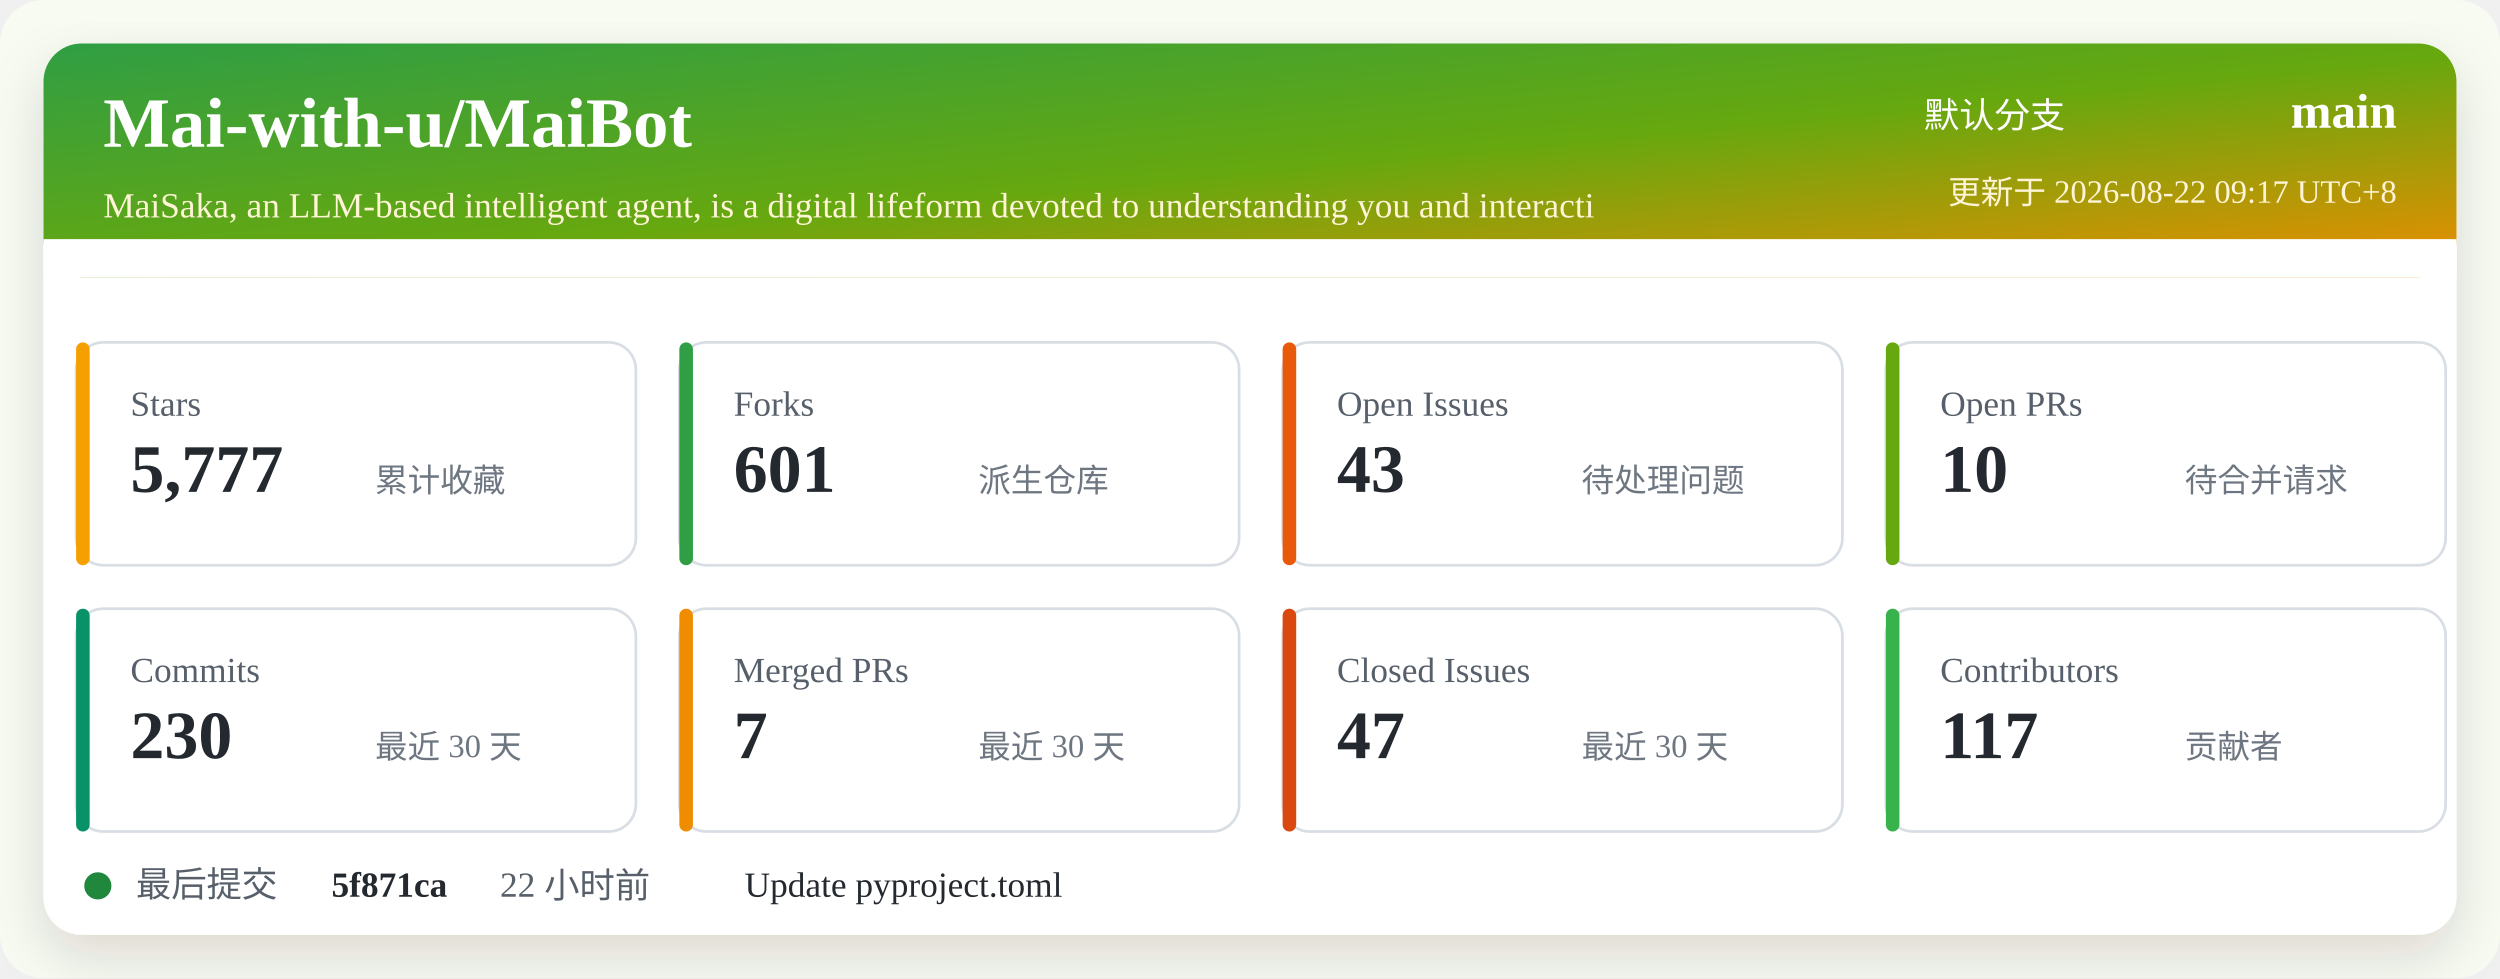
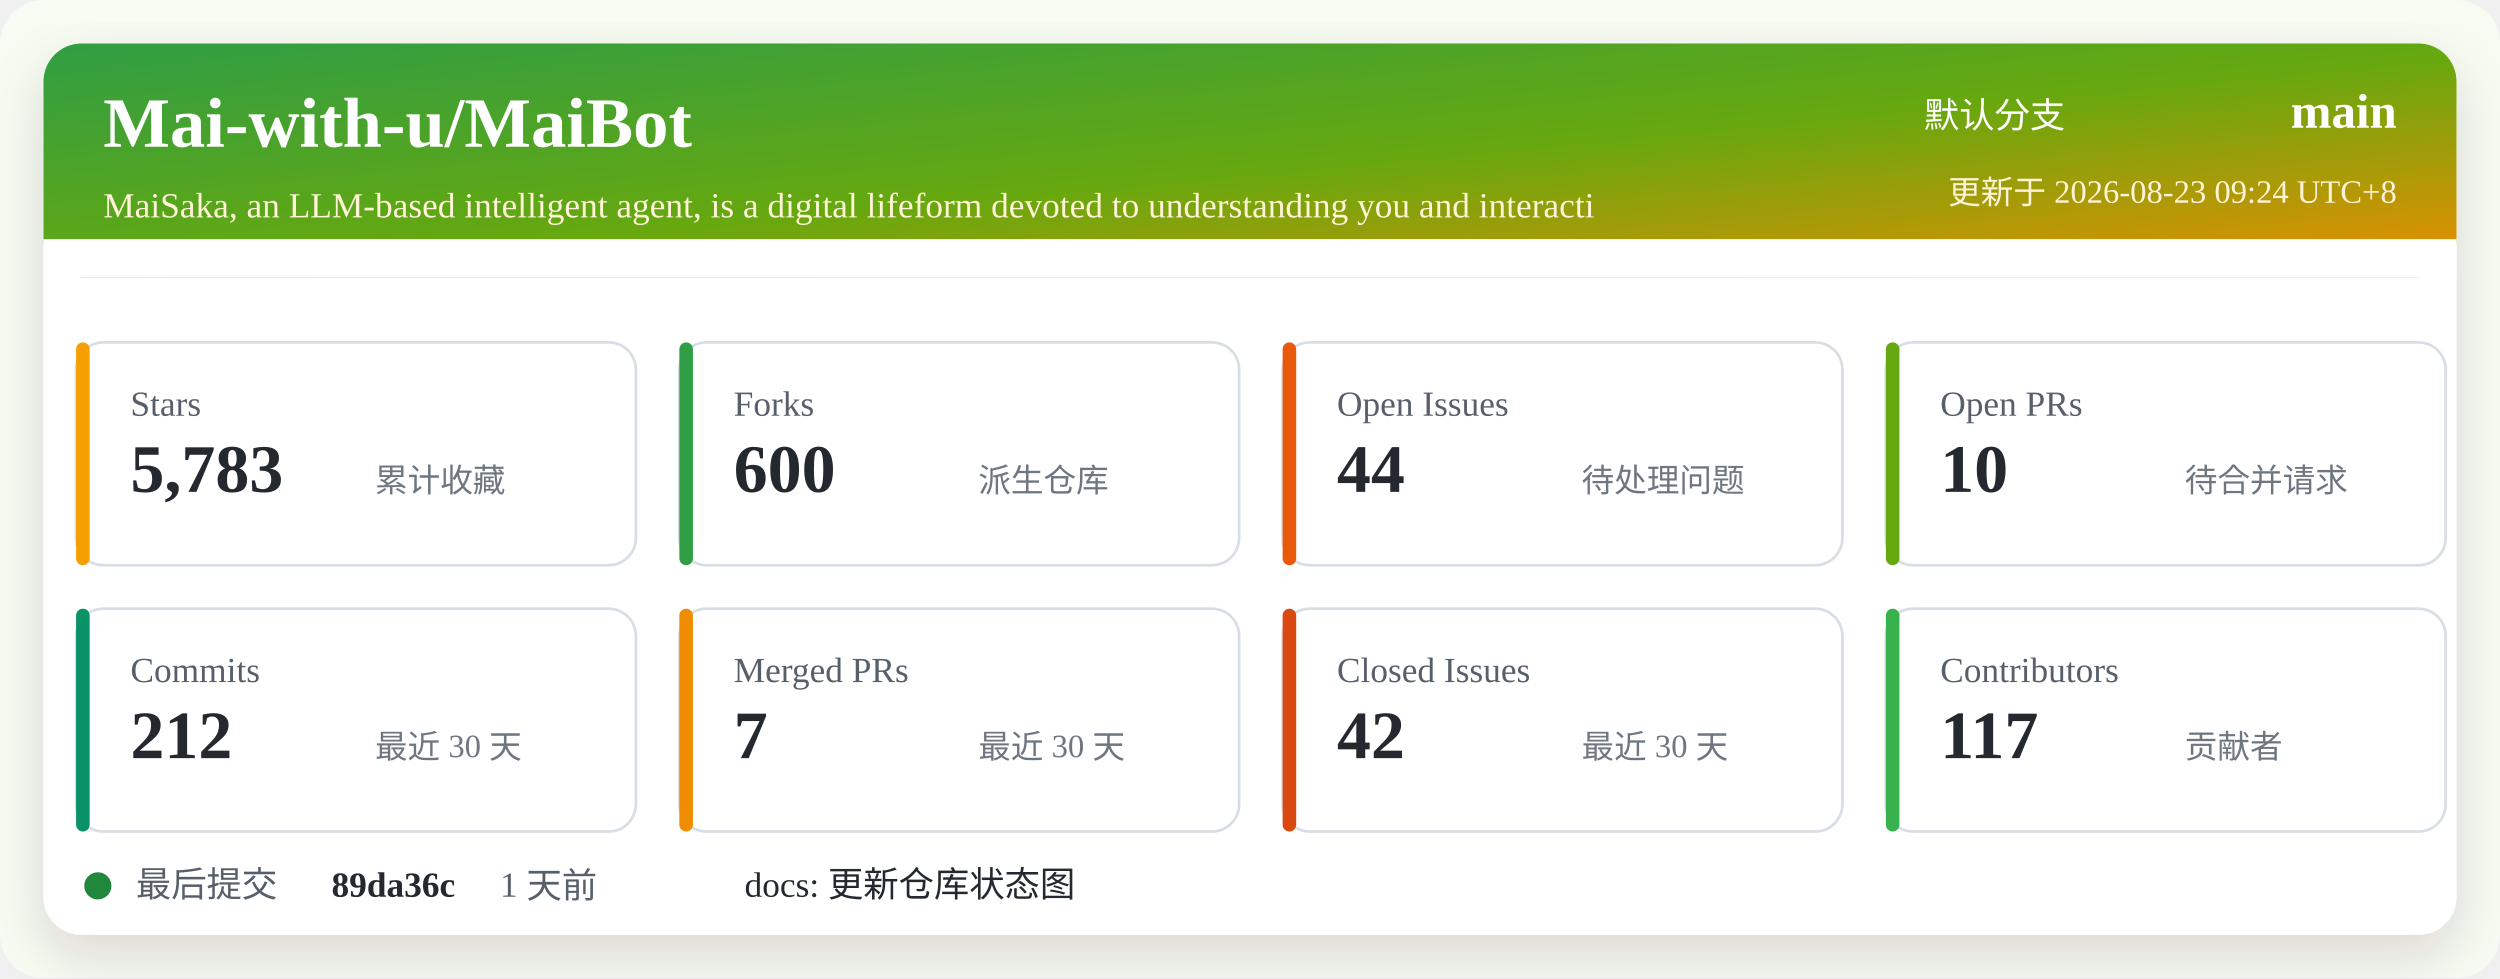
<svg xmlns="http://www.w3.org/2000/svg" width="920" height="360" viewBox="0 0 920 360" role="img" aria-labelledby="title desc">
  <defs>
    <linearGradient id="header" x1="0" x2="1" y1="0" y2="1">
      <stop offset="0%" stop-color="#2f9e44" />
      <stop offset="52%" stop-color="#66a80f" />
      <stop offset="100%" stop-color="#f08c00" />
    </linearGradient>
    <filter id="shadow" x="-5%" y="-5%" width="110%" height="110%">
      <feDropShadow dx="0" dy="8" stdDeviation="10" flood-color="#2b2318" flood-opacity="0.14" />
    </filter>
  </defs>
  <rect width="920" height="360" rx="16" fill="#f7fbf2" />
  <rect x="16" y="16" width="888" height="328" rx="14" fill="#ffffff" filter="url(#shadow)" />
  <rect x="16" y="16" width="888" height="86" rx="14" fill="url(#header)" />
  <path d="M16 88 H904 V102 H16 Z" fill="#ffffff" />
  <text x="38" y="54" fill="#ffffff" font-size="26" font-weight="700">Mai-with-u/MaiBot</text>
  <text x="38" y="80" fill="#fff4d6" font-size="13">MaiSaka, an LLM-based intelligent agent, is a digital lifeform devoted to understanding you and interacti</text>
  <text x="760" y="47" fill="#ffffff" font-size="13" text-anchor="end">默认分支</text>
  <text x="882" y="47" fill="#ffffff" font-size="18" font-weight="700" text-anchor="end">main</text>
-   <text x="882" y="75" fill="#fff4d6" font-size="12" text-anchor="end">更新于 2026-08-22 09:17 UTC+8</text>
+   <text x="882" y="75" fill="#fff4d6" font-size="12" text-anchor="end">更新于 2026-08-23 09:24 UTC+8</text>
  <g transform="translate(28 126)">
    <rect width="206" height="82" rx="10" fill="#ffffff" stroke="#d8dee4" />
    <rect x="0" y="0" width="5" height="82" rx="2.5" fill="#f59f00" />
    <text x="20" y="27" fill="#57606a" font-size="13">Stars</text>
-     <text x="20" y="55" fill="#24292f" font-size="25" font-weight="700">5,777</text>
+     <text x="20" y="55" fill="#24292f" font-size="25" font-weight="700">5,783</text>
    <text x="110" y="55" fill="#6e7781" font-size="12">累计收藏</text>
  </g>
  <g transform="translate(250 126)">
    <rect width="206" height="82" rx="10" fill="#ffffff" stroke="#d8dee4" />
    <rect x="0" y="0" width="5" height="82" rx="2.5" fill="#2f9e44" />
    <text x="20" y="27" fill="#57606a" font-size="13">Forks</text>
-     <text x="20" y="55" fill="#24292f" font-size="25" font-weight="700">601</text>
+     <text x="20" y="55" fill="#24292f" font-size="25" font-weight="700">600</text>
    <text x="110" y="55" fill="#6e7781" font-size="12">派生仓库</text>
  </g>
  <g transform="translate(472 126)">
    <rect width="206" height="82" rx="10" fill="#ffffff" stroke="#d8dee4" />
    <rect x="0" y="0" width="5" height="82" rx="2.5" fill="#e8590c" />
    <text x="20" y="27" fill="#57606a" font-size="13">Open Issues</text>
-     <text x="20" y="55" fill="#24292f" font-size="25" font-weight="700">43</text>
+     <text x="20" y="55" fill="#24292f" font-size="25" font-weight="700">44</text>
    <text x="110" y="55" fill="#6e7781" font-size="12">待处理问题</text>
  </g>
  <g transform="translate(694 126)">
    <rect width="206" height="82" rx="10" fill="#ffffff" stroke="#d8dee4" />
    <rect x="0" y="0" width="5" height="82" rx="2.5" fill="#66a80f" />
    <text x="20" y="27" fill="#57606a" font-size="13">Open PRs</text>
    <text x="20" y="55" fill="#24292f" font-size="25" font-weight="700">10</text>
    <text x="110" y="55" fill="#6e7781" font-size="12">待合并请求</text>
  </g>
  <g transform="translate(28 224)">
    <rect width="206" height="82" rx="10" fill="#ffffff" stroke="#d8dee4" />
    <rect x="0" y="0" width="5" height="82" rx="2.5" fill="#099268" />
    <text x="20" y="27" fill="#57606a" font-size="13">Commits</text>
-     <text x="20" y="55" fill="#24292f" font-size="25" font-weight="700">230</text>
+     <text x="20" y="55" fill="#24292f" font-size="25" font-weight="700">212</text>
    <text x="110" y="55" fill="#6e7781" font-size="12">最近 30 天</text>
  </g>
  <g transform="translate(250 224)">
    <rect width="206" height="82" rx="10" fill="#ffffff" stroke="#d8dee4" />
    <rect x="0" y="0" width="5" height="82" rx="2.5" fill="#f08c00" />
    <text x="20" y="27" fill="#57606a" font-size="13">Merged PRs</text>
    <text x="20" y="55" fill="#24292f" font-size="25" font-weight="700">7</text>
    <text x="110" y="55" fill="#6e7781" font-size="12">最近 30 天</text>
  </g>
  <g transform="translate(472 224)">
    <rect width="206" height="82" rx="10" fill="#ffffff" stroke="#d8dee4" />
    <rect x="0" y="0" width="5" height="82" rx="2.5" fill="#d9480f" />
    <text x="20" y="27" fill="#57606a" font-size="13">Closed Issues</text>
-     <text x="20" y="55" fill="#24292f" font-size="25" font-weight="700">47</text>
+     <text x="20" y="55" fill="#24292f" font-size="25" font-weight="700">42</text>
    <text x="110" y="55" fill="#6e7781" font-size="12">最近 30 天</text>
  </g>
  <g transform="translate(694 224)">
    <rect width="206" height="82" rx="10" fill="#ffffff" stroke="#d8dee4" />
    <rect x="0" y="0" width="5" height="82" rx="2.5" fill="#37b24d" />
    <text x="20" y="27" fill="#57606a" font-size="13">Contributors</text>
    <text x="20" y="55" fill="#24292f" font-size="25" font-weight="700">117</text>
    <text x="110" y="55" fill="#6e7781" font-size="12">贡献者</text>
  </g>
  <g transform="translate(28 318)">
    <circle cx="8" cy="8" r="5" fill="#1f883d" />
    <text x="22" y="12" fill="#57606a" font-size="13">最后提交</text>
-     <text x="94" y="12" fill="#24292f" font-size="13" font-weight="700">5f871ca</text>
-     <text x="156" y="12" fill="#57606a" font-size="13">22 小时前</text>
-     <text x="246" y="12" fill="#24292f" font-size="13">Update pyproject.toml</text>
+     <text x="94" y="12" fill="#24292f" font-size="13" font-weight="700">89da36c</text>
+     <text x="156" y="12" fill="#57606a" font-size="13">1 天前</text>
+     <text x="246" y="12" fill="#24292f" font-size="13">docs: 更新仓库状态图</text>
  </g>
</svg>
